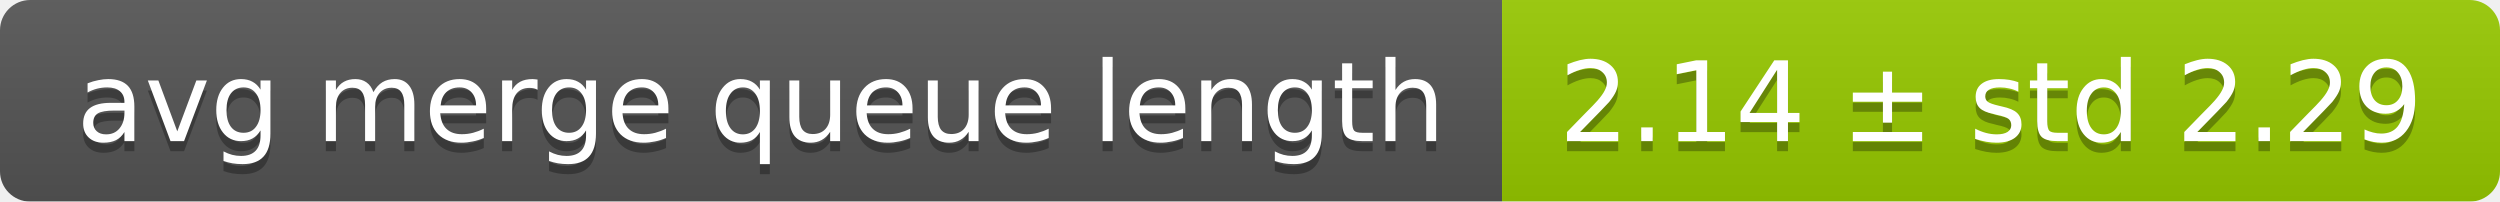
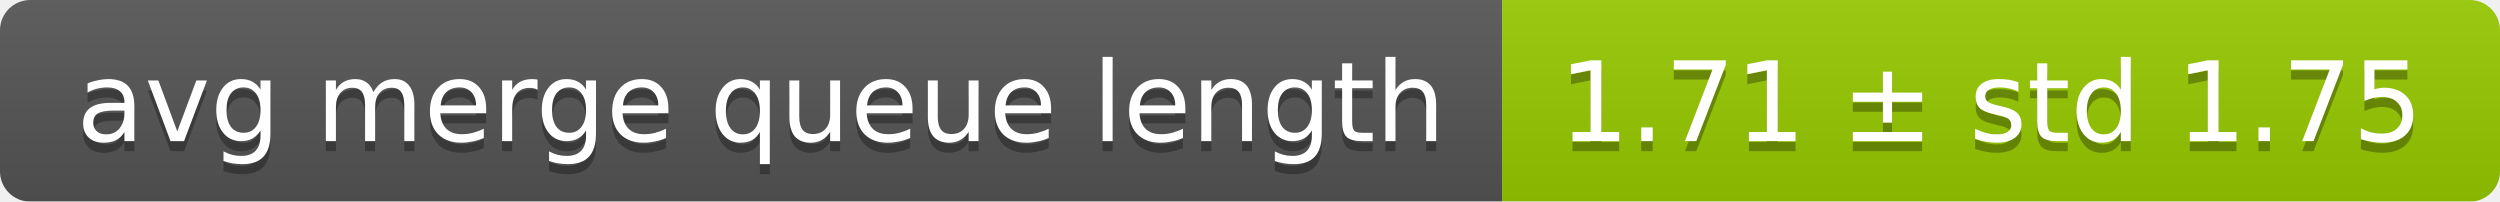
<svg xmlns="http://www.w3.org/2000/svg" width="248" height="20">
  <linearGradient id="smooth" x2="0" y2="100%">
    <stop offset="0" stop-color="#bbb" stop-opacity=".1" />
    <stop offset="1" stop-opacity=".1" />
  </linearGradient>
  <mask id="round">
    <rect width="248" height="20" rx="3" fill="#fff" />
  </mask>
  <g mask="url(#round)">
    <rect width="149" height="20" fill="#555" />
    <rect x="149" width="99" height="20" fill="#97ca00" />
    <rect width="248" height="20" fill="url(#smooth)" />
  </g>
  <g fill="#fff" text-anchor="middle" font-family="DejaVu Sans,Verdana,Geneva,sans-serif" font-size="11">
    <text x="75.5" y="15" fill="#010101" fill-opacity=".3">avg merge queue length</text>
    <text x="75.5" y="14">avg merge queue length</text>
-     <text x="197.5" y="15" fill="#010101" fill-opacity=".3">2.14 ± std 2.29</text>
-     <text x="197.5" y="14">2.14 ± std 2.29</text>
+     <text x="197.5" y="15" fill="#010101" fill-opacity=".3">1.71 ± std 1.75</text>
+     <text x="197.5" y="14">1.71 ± std 1.75</text>
  </g>
</svg>
